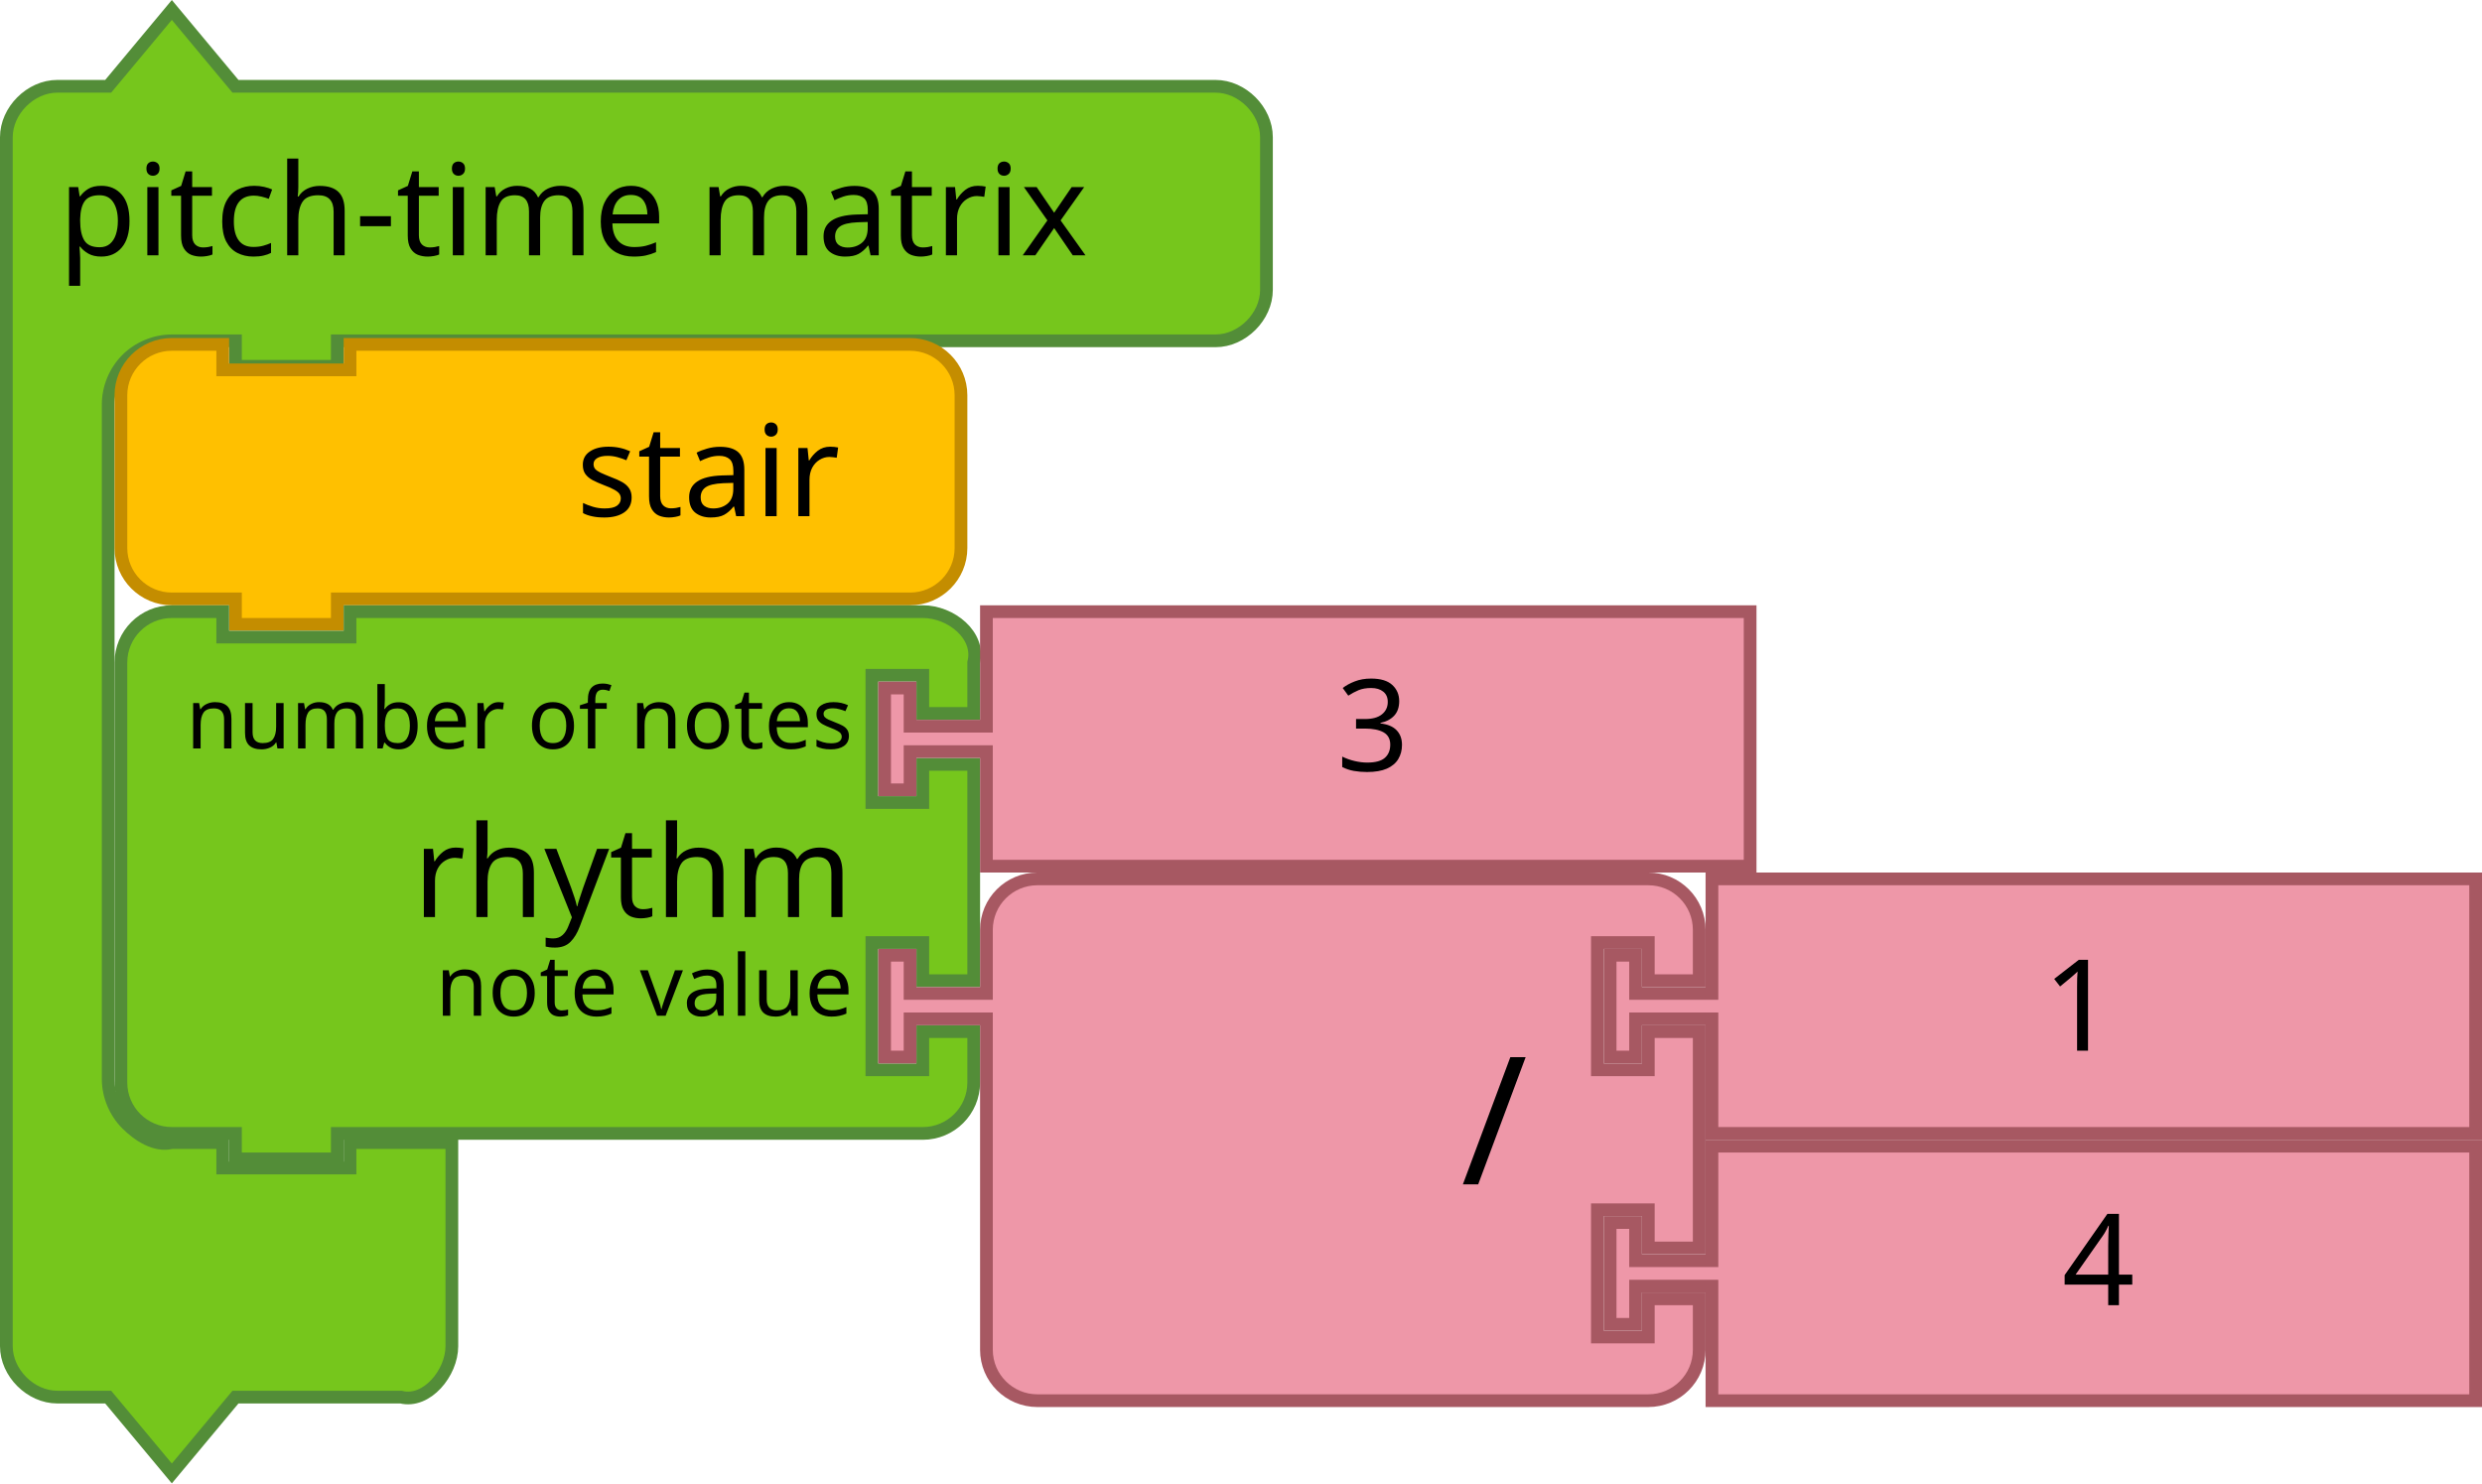
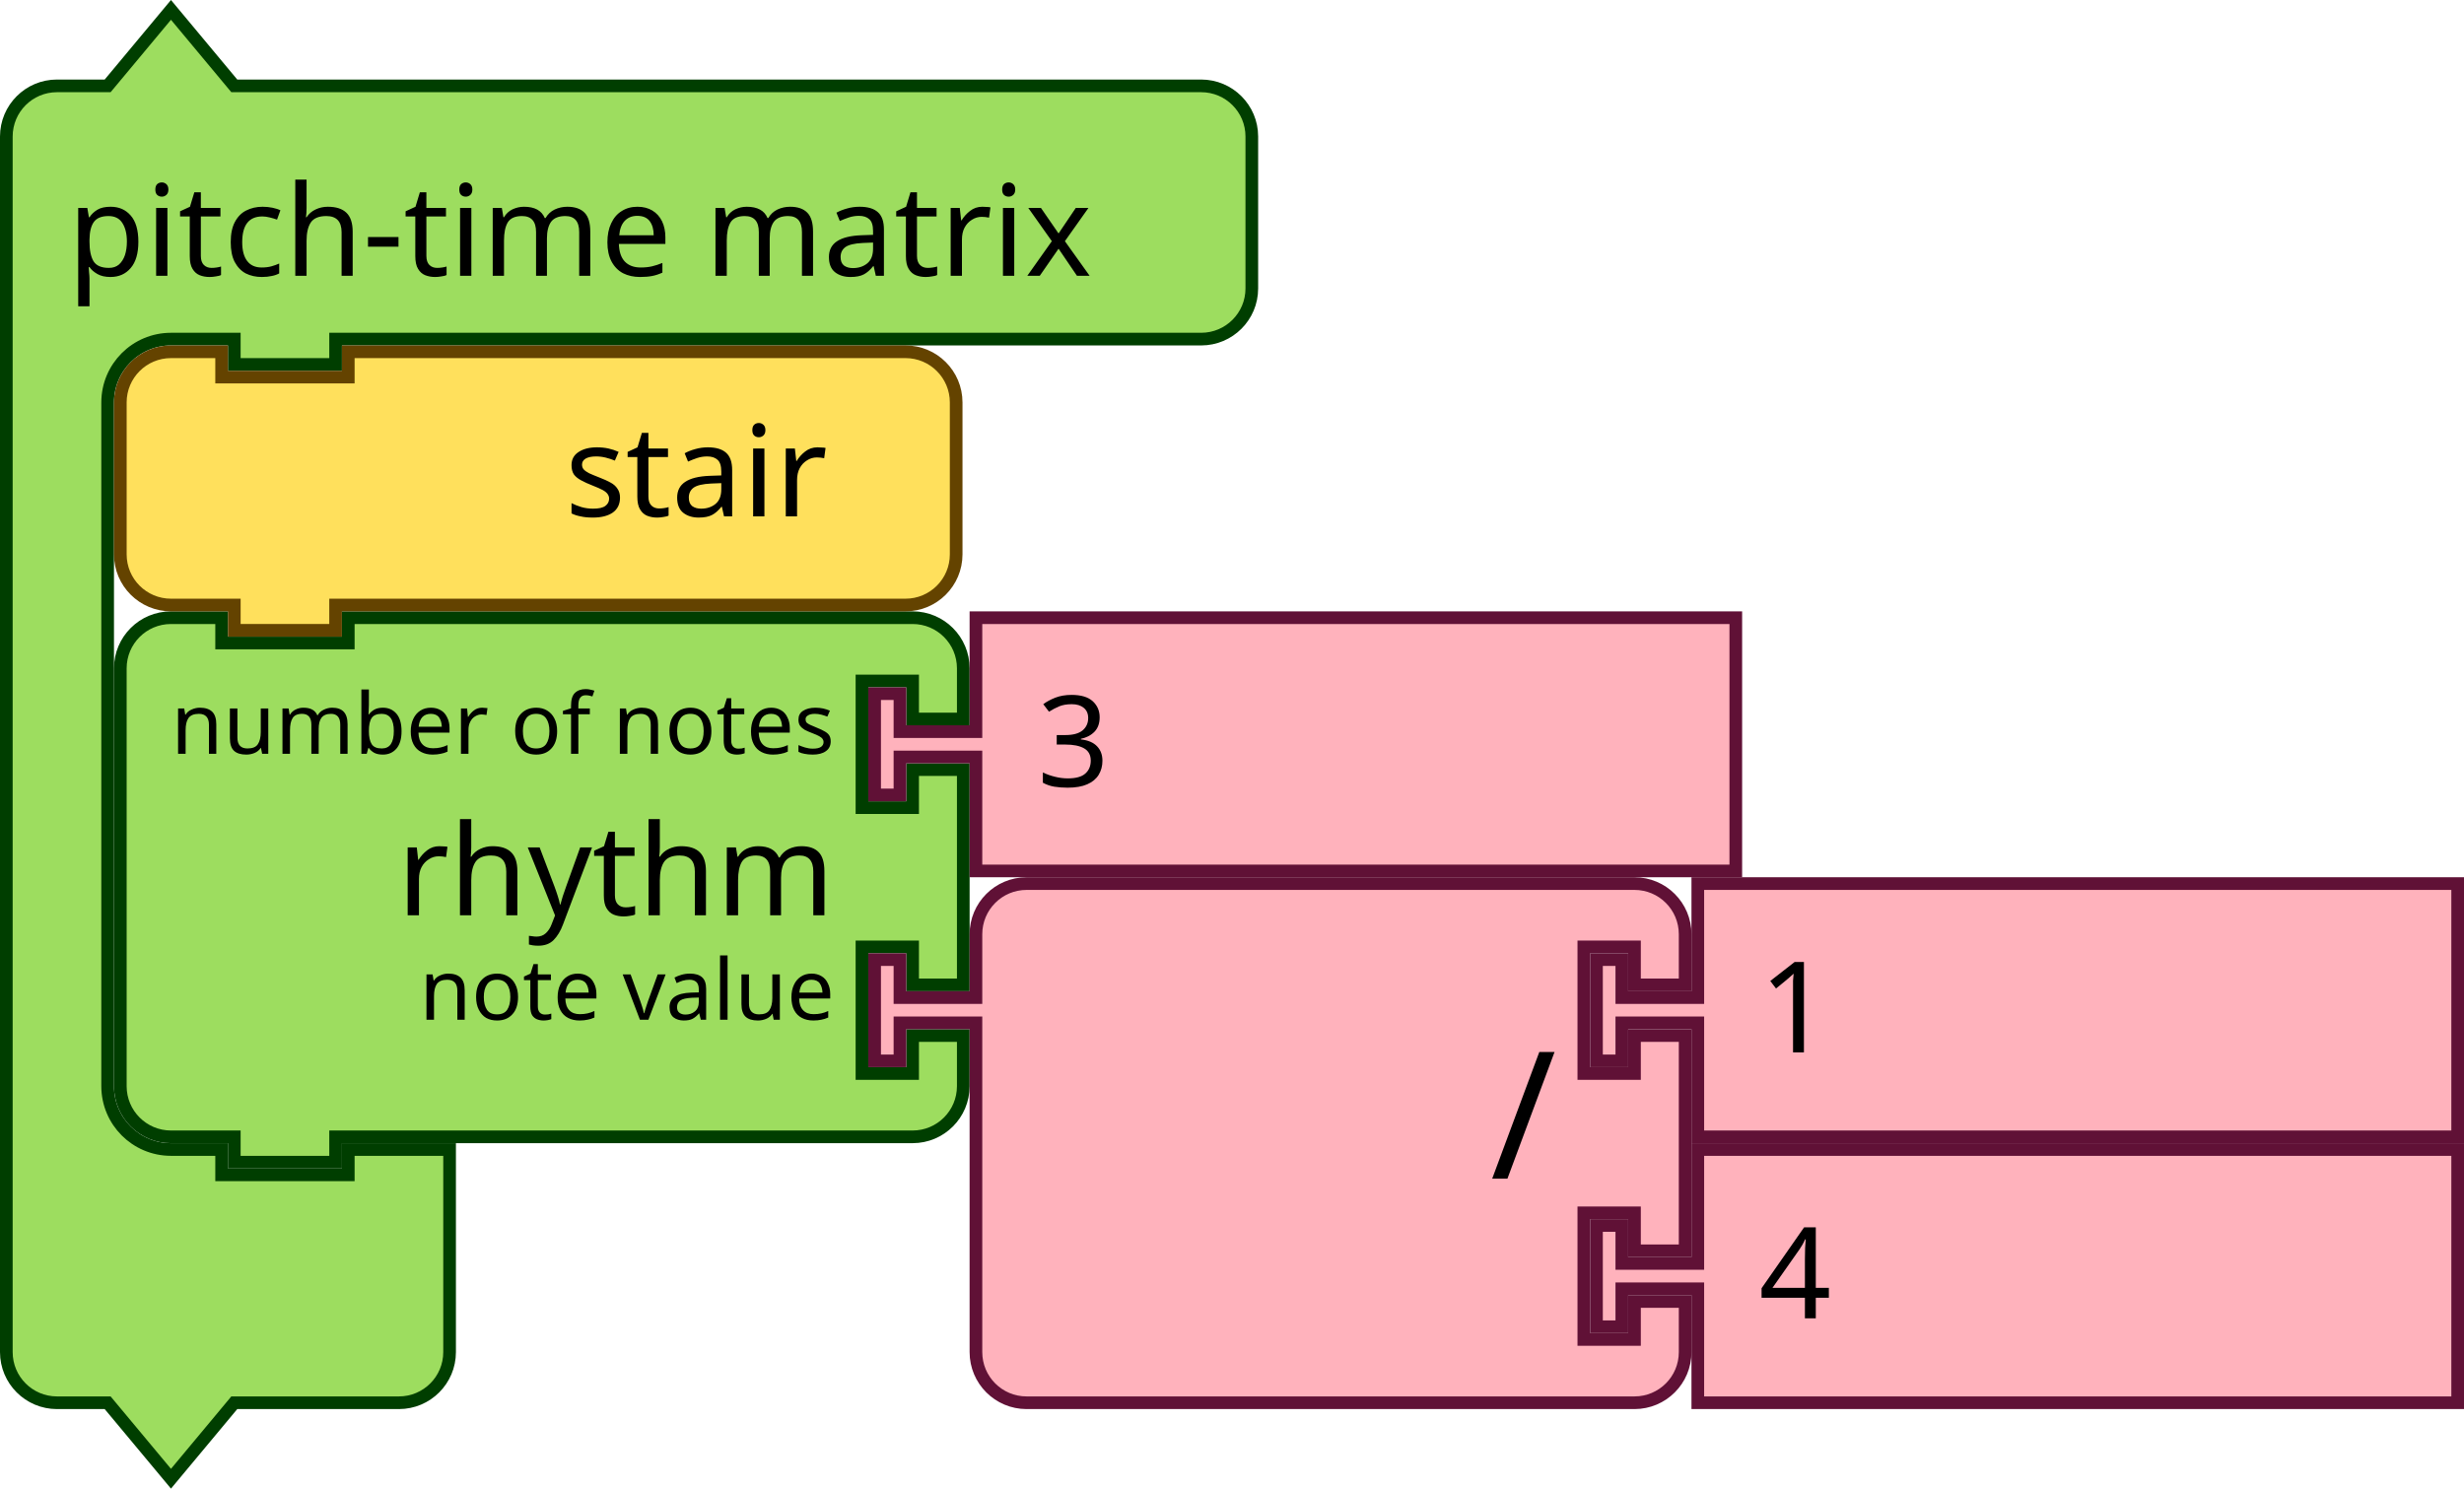
- <svg xmlns="http://www.w3.org/2000/svg" width="390" height="233.124" viewBox="0 0 390 233.124" id="svg4075" version="1.1">
+ <svg xmlns="http://www.w3.org/2000/svg" version="1.1" id="svg4075" viewBox="0 0 291.842 176.343" height="176.343" width="291.842">
  <defs id="defs4077" />
-   <path d="M 1,29.562 1,21.562 c 0,-4.189 3.811,-8 8,-8 l 8,0 10,-12 10,12 18,0 128,0 8,0 c 4.189,0 8,3.811 8,8 l 0,8 0,8 0,8 c 0,4.189 -3.811,8 -8,8 l -8,0 -128,0 -2,0 0,4 -16,0 0,-4 -2,0 -8,0 c -2.618,0 -5.22,1.078 -7.071,2.929 C 18.078,58.342 17,60.944 17,63.562 l 0,8 0,90 0,8 c 0,2.618 1.078,5.22 2.929,7.071 1.851,1.851 4.531,3.564 7.071,2.929 l 8,0 0,4 20,0 0,-4 16,0 0,12 0,12 0,8 c 0,4.189 -3.936,9.016 -8,8 l -8,0 -18,0 -10,12 -10,-12 -8,0 C 4.811,219.562 1,215.751 1,211.562 l 0,-8 z" id="path3660-8" style="fill:#76C61C;fill-opacity:1;stroke:#538D38;stroke-width:2;stroke-linecap:round;stroke-opacity:1" />
-   <text id="text3662-0" style="font-size:20px;font-family:Sans;text-anchor:start;fill:#000000" x="1.145" y="-2.876">
-     <tspan x="9.145" y="40.124" id="tspan3664-4">pitch-time matrix</tspan>
-   </text>
-   <g transform="translate(18,53.12397)" id="g3918-9-6">
-     <path style="fill:#ffc000;fill-opacity:1;stroke:#c48d00;stroke-width:2;stroke-linecap:round;stroke-opacity:1" id="path3058-8-0" d="M 1,17 1,9 A 8,8 0 0 1 9,1 l 8,0 0,4 20,0 0,-4 80,0 8,0 a 8,8 0 0 1 8,8 l 0,8 0,8 0,8 a 8,8 0 0 1 -8,8 l -8,0 -80,0 -2,0 0,4 -16,0 0,-4 -2,0 -8,0 A 8,8 0 0 1 1,33 l 0,-8 z" />
-     <text style="font-size:20px;font-family:Sans;text-anchor:end;fill:#000000" id="text3060-6-7">
-       <tspan id="tspan3062-0-5" y="28" x="114">stair</tspan>
-     </text>
-     <flowRoot style="font-style:normal;font-weight:normal;font-size:40px;line-height:125%;font-family:Sans;letter-spacing:0px;word-spacing:0px;fill:#000000;fill-opacity:1;stroke:none" id="flowRoot3632" xml:space="preserve">
-       <flowRegion id="flowRegion3634">
-         <rect y="-136.162" x="420.5" height="754.898" width="905.077" id="rect3636" />
-       </flowRegion>
-       <flowPara id="flowPara3638" />
-     </flowRoot>
-     <flowRoot style="font-style:normal;font-weight:normal;font-size:40px;line-height:125%;font-family:Sans;letter-spacing:0px;word-spacing:0px;fill:#000000;fill-opacity:1;stroke:none" id="flowRoot3640" xml:space="preserve">
-       <flowRegion id="flowRegion3642">
-         <rect y="-288.343" x="360.429" height="806.96" width="901.072" id="rect3644" />
-       </flowRegion>
-       <flowPara id="flowPara3646" />
-     </flowRoot>
-   </g>
-   <path style="fill:#76C61C;fill-opacity:1;stroke:#538D38;stroke-width:2;stroke-linecap:round;stroke-opacity:1" id="path3194-5-2" d="m 19,112.124 0,-8 c 0,-4.418 3.582,-8 8,-8 l 8,0 0,4 20,0 0,-4 82,0 8,0 c 4.418,0 9.072,3.714 8,8 l 0,8 -8,0 0,-6 -8,0 0,20 8,0 0,-6 8,0 0,34 -8,0 0,-6 -8,0 0,20 8,0 0,-6 8,0 0,8 c 0,4.418 -3.582,8 -8,8 l -8,0 -82,0 -2,0 0,4 -16,0 0,-4 -2,0 -8,0 c -4.418,0 -8,-3.582 -8,-8 l 0,-8 0,-42 z" />
-   <text y="95.124" x="40" style="font-size:20px;font-family:Sans;text-anchor:end;fill:#000000" id="text3196-8-8">
-     <tspan id="tspan3198-7-9" y="144.124" x="134">rhythm</tspan>
-   </text>
-   <text y="95.124" x="40" style="font-size:13.333px;font-family:Sans;text-anchor:end;fill:#000000" id="text3200-4-7">
-     <tspan id="tspan3202-8-3" y="117.624" x="134">number of notes</tspan>
-   </text>
-   <text y="95.124" x="40" style="font-size:13.333px;font-family:Sans;text-anchor:end;fill:#000000" id="text3204-2-6">
-     <tspan id="tspan3206-3-1" y="159.624" x="134">note value</tspan>
-   </text>
-   <g transform="translate(-143.8364,149.9481)" id="g3710-30-2">
-     <path d="m 298.836,-53.824 120,0 0,40 -120,0 0,-16 0,-2 -12,0 0,6 -4,0 0,-16 4,0 0,6 12,0 0,-2 z" id="path21-6-15-9" style="fill:#EE97A8;fill-opacity:1;stroke:#A75862;stroke-width:2;stroke-linecap:round;stroke-opacity:1" />
-     <text id="text23-9-6-3" style="font-size:20px;font-family:Sans;text-anchor:start;fill:#000000" x="333.836" y="-54.824">
-       <tspan x="353.836" y="-28.824" id="tspan25-8-1-1">3</tspan>
-     </text>
-   </g>
-   <g transform="translate(-77.46732,33.20616)" id="g6923-3-7-94">
-     <g transform="translate(99.46732,145.9177)" id="g5152-6-4-6-5-7">
-       <path style="fill:#EE97A8;fill-opacity:1;stroke:#A75862;stroke-width:2;stroke-linecap:round;stroke-opacity:1" id="path21-6-1-1-6-0-7-9-8" d="m 247,1 120,0 0,40 -120,0 0,-16 0,-2 -12,0 0,6 -4,0 0,-16 4,0 0,6 12,0 0,-2 z" />
-       <text y="4.7314452e-06" x="282" style="font-size:20px;font-family:Sans;text-anchor:start;fill:#000000" id="text23-9-82-8-6-5-2-4">
-         <tspan id="tspan25-8-5-7-2-3-2-5" y="26" x="302">4</tspan>
+   <g id="g1186" transform="translate(0,0.4215374)">
+     <g id="g1184" transform="scale(1.5)">
+       <path id="path1178" style="fill:#9ddd5f;fill-opacity:1;stroke:#003e00;stroke-width:1;stroke-linecap:round;stroke-opacity:1" d="m 0.5,14.5 v -4 a 4,4 90 0 1 4,-4 h 4 l 5,-6 5,6 h 9 63.345 4 a 4,4 90 0 1 4,4 v 4 4 4 a 4,4 90 0 1 -4,4 h -4 H 27.5 h -1 v 2 h -8 v -2 h -1 -4 a 5,5 90 0 0 -5,5 v 4 4 42 4 a 5,5 90 0 0 5,5 h 4 v 2 h 10 v -2 h 8 v 6 6 4 a 4,4 90 0 1 -4,4 h -4 -9 l -5,6 -5,-6 h -4 a 4,4 90 0 1 -4,-4 v -4 z" />
+       <text id="text1182" style="font-size:10px;font-family:sans-serif;text-anchor:start;fill:#000000">
+         <tspan id="tspan1180" y="21.5" x="5.333">pitch-time matrix</tspan>
      </text>
    </g>
-     <g transform="translate(99.46732,103.9177)" id="g5157-9-99-5-8-0">
-       <path style="fill:#EE97A8;fill-opacity:1;stroke:#A75862;stroke-width:2;stroke-linecap:round;stroke-opacity:1" id="path3798-4-4-5-2-0-6-9-3" d="m 133,17 0,-8 a 8,8 0 0 1 8,-8 l 8,0 20,0 60,0 8,0 a 8,8 0 0 1 8,8 l 0,8 -8,0 0,-6 -8,0 0,20 8,0 0,-6 8,0 0,34 -8,0 0,-6 -8,0 0,20 8,0 0,-6 8,0 0,8 a 8,8 0 0 1 -8,8 l -8,0 -60,0 -20,0 -8,0 a 8,8 0 0 1 -8,-8 l 0,-8 0,-42 0,-2 -12,0 0,6 -4,0 0,-16 4,0 0,6 12,0 0,-2 z" />
-       <text x="108" style="font-size:28px;font-family:sans-serif;text-anchor:end;fill:#000000" id="text3800-3-2-0-0-8-2-7-6" y="-2.2888184e-05">
-         <tspan id="tspan3802-6-2-5-2-1-9-3-1" y="49" x="218">/</tspan>
+   </g>
+   <g id="g1204" transform="translate(13.5,72.42154)">
+     <g id="g1202" transform="scale(1.5)">
+       <path id="path1188" style="fill:#9ddd5f;fill-opacity:1;stroke:#003e00;stroke-width:1;stroke-linecap:round;stroke-opacity:1" d="m 0.5,8.5 v -4 a 4,4 90 0 1 4,-4 h 4 v 2 h 10 v -2 h 40.562 4 a 4,4 90 0 1 4,4 v 4 h -4 v -3 h -4 v 10 h 4 v -3 h 4 v 17 h -4 v -3 h -4 v 10 h 4 v -3 h 4 v 4 a 4,4 90 0 1 -4,4 h -4 H 18.5 h -1 v 2 h -8 v -2 h -1 -4 a 4,4 90 0 1 -4,-4 v -4 -21 z" />
+       <text id="text1192" style="font-size:10px;font-family:sans-serif;text-anchor:end;fill:#000000">
+         <tspan id="tspan1190" y="24" x="56.895">rhythm</tspan>
      </text>
-       <g id="g5147-3-3-1-6-0" transform="translate(0,-42)">
-         <path d="m 247,43 120,0 0,40 -120,0 0,-16 0,-2 -12,0 0,6 -4,0 0,-16 4,0 0,6 12,0 0,-2 z" id="path21-8-2-1-0-6-7-1-2-1-6" style="fill:#EE97A8;fill-opacity:1;stroke:#A75862;stroke-width:2;stroke-linecap:round;stroke-opacity:1" />
-         <text x="279" y="44" id="text23-0-1-0-1-0-5-10-7-2-3" style="font-size:20px;font-family:Sans;text-anchor:start;fill:#000000">
-           <tspan x="299" y="70" id="tspan25-7-0-5-2-5-9-3-0-9-2">1</tspan>
-         </text>
-       </g>
+       <text id="text1196" style="font-size:6.667px;font-family:sans-serif;text-anchor:end;fill:#000000">
+         <tspan id="tspan1194" y="11.25" x="56.895">number of notes</tspan>
+       </text>
+       <text id="text1200" style="font-size:6.667px;font-family:sans-serif;text-anchor:end;fill:#000000">
+         <tspan id="tspan1198" y="32.25" x="56.895">note value</tspan>
+       </text>
+     </g>
+   </g>
+   <g id="g1214" transform="translate(102.8423,72.42154)">
+     <g id="g1212" transform="scale(1.5)">
+       <path id="path1206" style="fill:#ffb2bc;fill-opacity:1;stroke:#601136;stroke-width:1;stroke-linecap:round;stroke-opacity:1" d="m 8.5,0.5 h 60 v 20 h -60 v -8 -1 h -6 v 3 h -2 v -8 h 2 v 3 h 6 v -1 z" />
+       <text id="text1210" style="font-size:10px;font-family:sans-serif;text-anchor:start;fill:#000000">
+         <tspan id="tspan1208" y="13.833" x="13.333">3</tspan>
+       </text>
+     </g>
+   </g>
+   <g id="g1232" transform="translate(102.8423,103.9215)">
+     <g id="g1230" transform="scale(1.5)">
+       <path id="path1216" style="fill:#ffb2bc;fill-opacity:1;stroke:#601136;stroke-width:1;stroke-linecap:round;stroke-opacity:1" d="m 8.5,8.5 v -4 a 4,4 90 0 1 4,-4 h 4 10 30 4 a 4,4 90 0 1 4,4 v 4 h -4 v -3 h -4 v 10 h 4 v -3 h 4 v 17 h -4 v -3 h -4 v 10 h 4 v -3 h 4 v 4 a 4,4 90 0 1 -4,4 h -4 -30 -10 -4 a 4,4 90 0 1 -4,-4 v -4 -21 -1 h -6 v 3 h -2 v -8 h 2 v 3 h 6 z" />
+       <text id="text1220" style="font-size:14px;font-family:sans-serif;text-anchor:end;fill:#000000">
+         <tspan id="tspan1218" y="23.8" x="54.333">/</tspan>
+       </text>
+       <text id="text1224" style="font-size:9.333px;font-family:sans-serif;text-anchor:end;fill:#000000">
+         <tspan id="tspan1222" y="10.75" x="54.333" />
+       </text>
+       <text id="text1228" style="font-size:9.333px;font-family:sans-serif;text-anchor:end;fill:#000000">
+         <tspan id="tspan1226" y="31.75" x="54.333" />
+       </text>
+     </g>
+   </g>
+   <g id="g1242" transform="translate(188.3423,103.9215)">
+     <g id="g1240" transform="scale(1.5)">
+       <path id="path1234" style="fill:#ffb2bc;fill-opacity:1;stroke:#601136;stroke-width:1;stroke-linecap:round;stroke-opacity:1" d="m 8.5,0.5 h 60 v 20 h -60 v -8 -1 h -6 v 3 h -2 v -8 h 2 v 3 h 6 v -1 z" />
+       <text id="text1238" style="font-size:10px;font-family:sans-serif;text-anchor:start;fill:#000000">
+         <tspan id="tspan1236" y="13.833" x="13.333">1</tspan>
+       </text>
+     </g>
+   </g>
+   <g id="g1252" transform="translate(188.3423,135.4215)">
+     <g id="g1250" transform="scale(1.5)">
+       <path id="path1244" style="fill:#ffb2bc;fill-opacity:1;stroke:#601136;stroke-width:1;stroke-linecap:round;stroke-opacity:1" d="m 8.5,0.5 h 60 v 20 h -60 v -8 -1 h -6 v 3 h -2 v -8 h 2 v 3 h 6 v -1 z" />
+       <text id="text1248" style="font-size:10px;font-family:sans-serif;text-anchor:start;fill:#000000">
+         <tspan id="tspan1246" y="13.833" x="13.333">4</tspan>
+       </text>
+     </g>
+   </g>
+   <g id="g1262" transform="translate(13.5,40.92154)">
+     <g id="g1260" transform="scale(1.5)">
+       <path id="path1254" style="fill:#ffe05c;fill-opacity:1;stroke:#644300;stroke-width:1;stroke-linecap:round;stroke-opacity:1" d="m 0.5,8.5 v -4 a 4,4 90 0 1 4,-4 h 4 v 2 h 10 v -2 h 40 4 a 4,4 90 0 1 4,4 v 4 4 4 a 4,4 90 0 1 -4,4 h -4 -40 -1 v 2 h -8 v -2 h -1 -4 a 4,4 90 0 1 -4,-4 v -4 z" />
+       <text id="text1258" style="font-size:10px;font-family:sans-serif;text-anchor:end;fill:#000000">
+         <tspan id="tspan1256" y="13.5" x="56.333">stair</tspan>
+       </text>
    </g>
  </g>
</svg>
